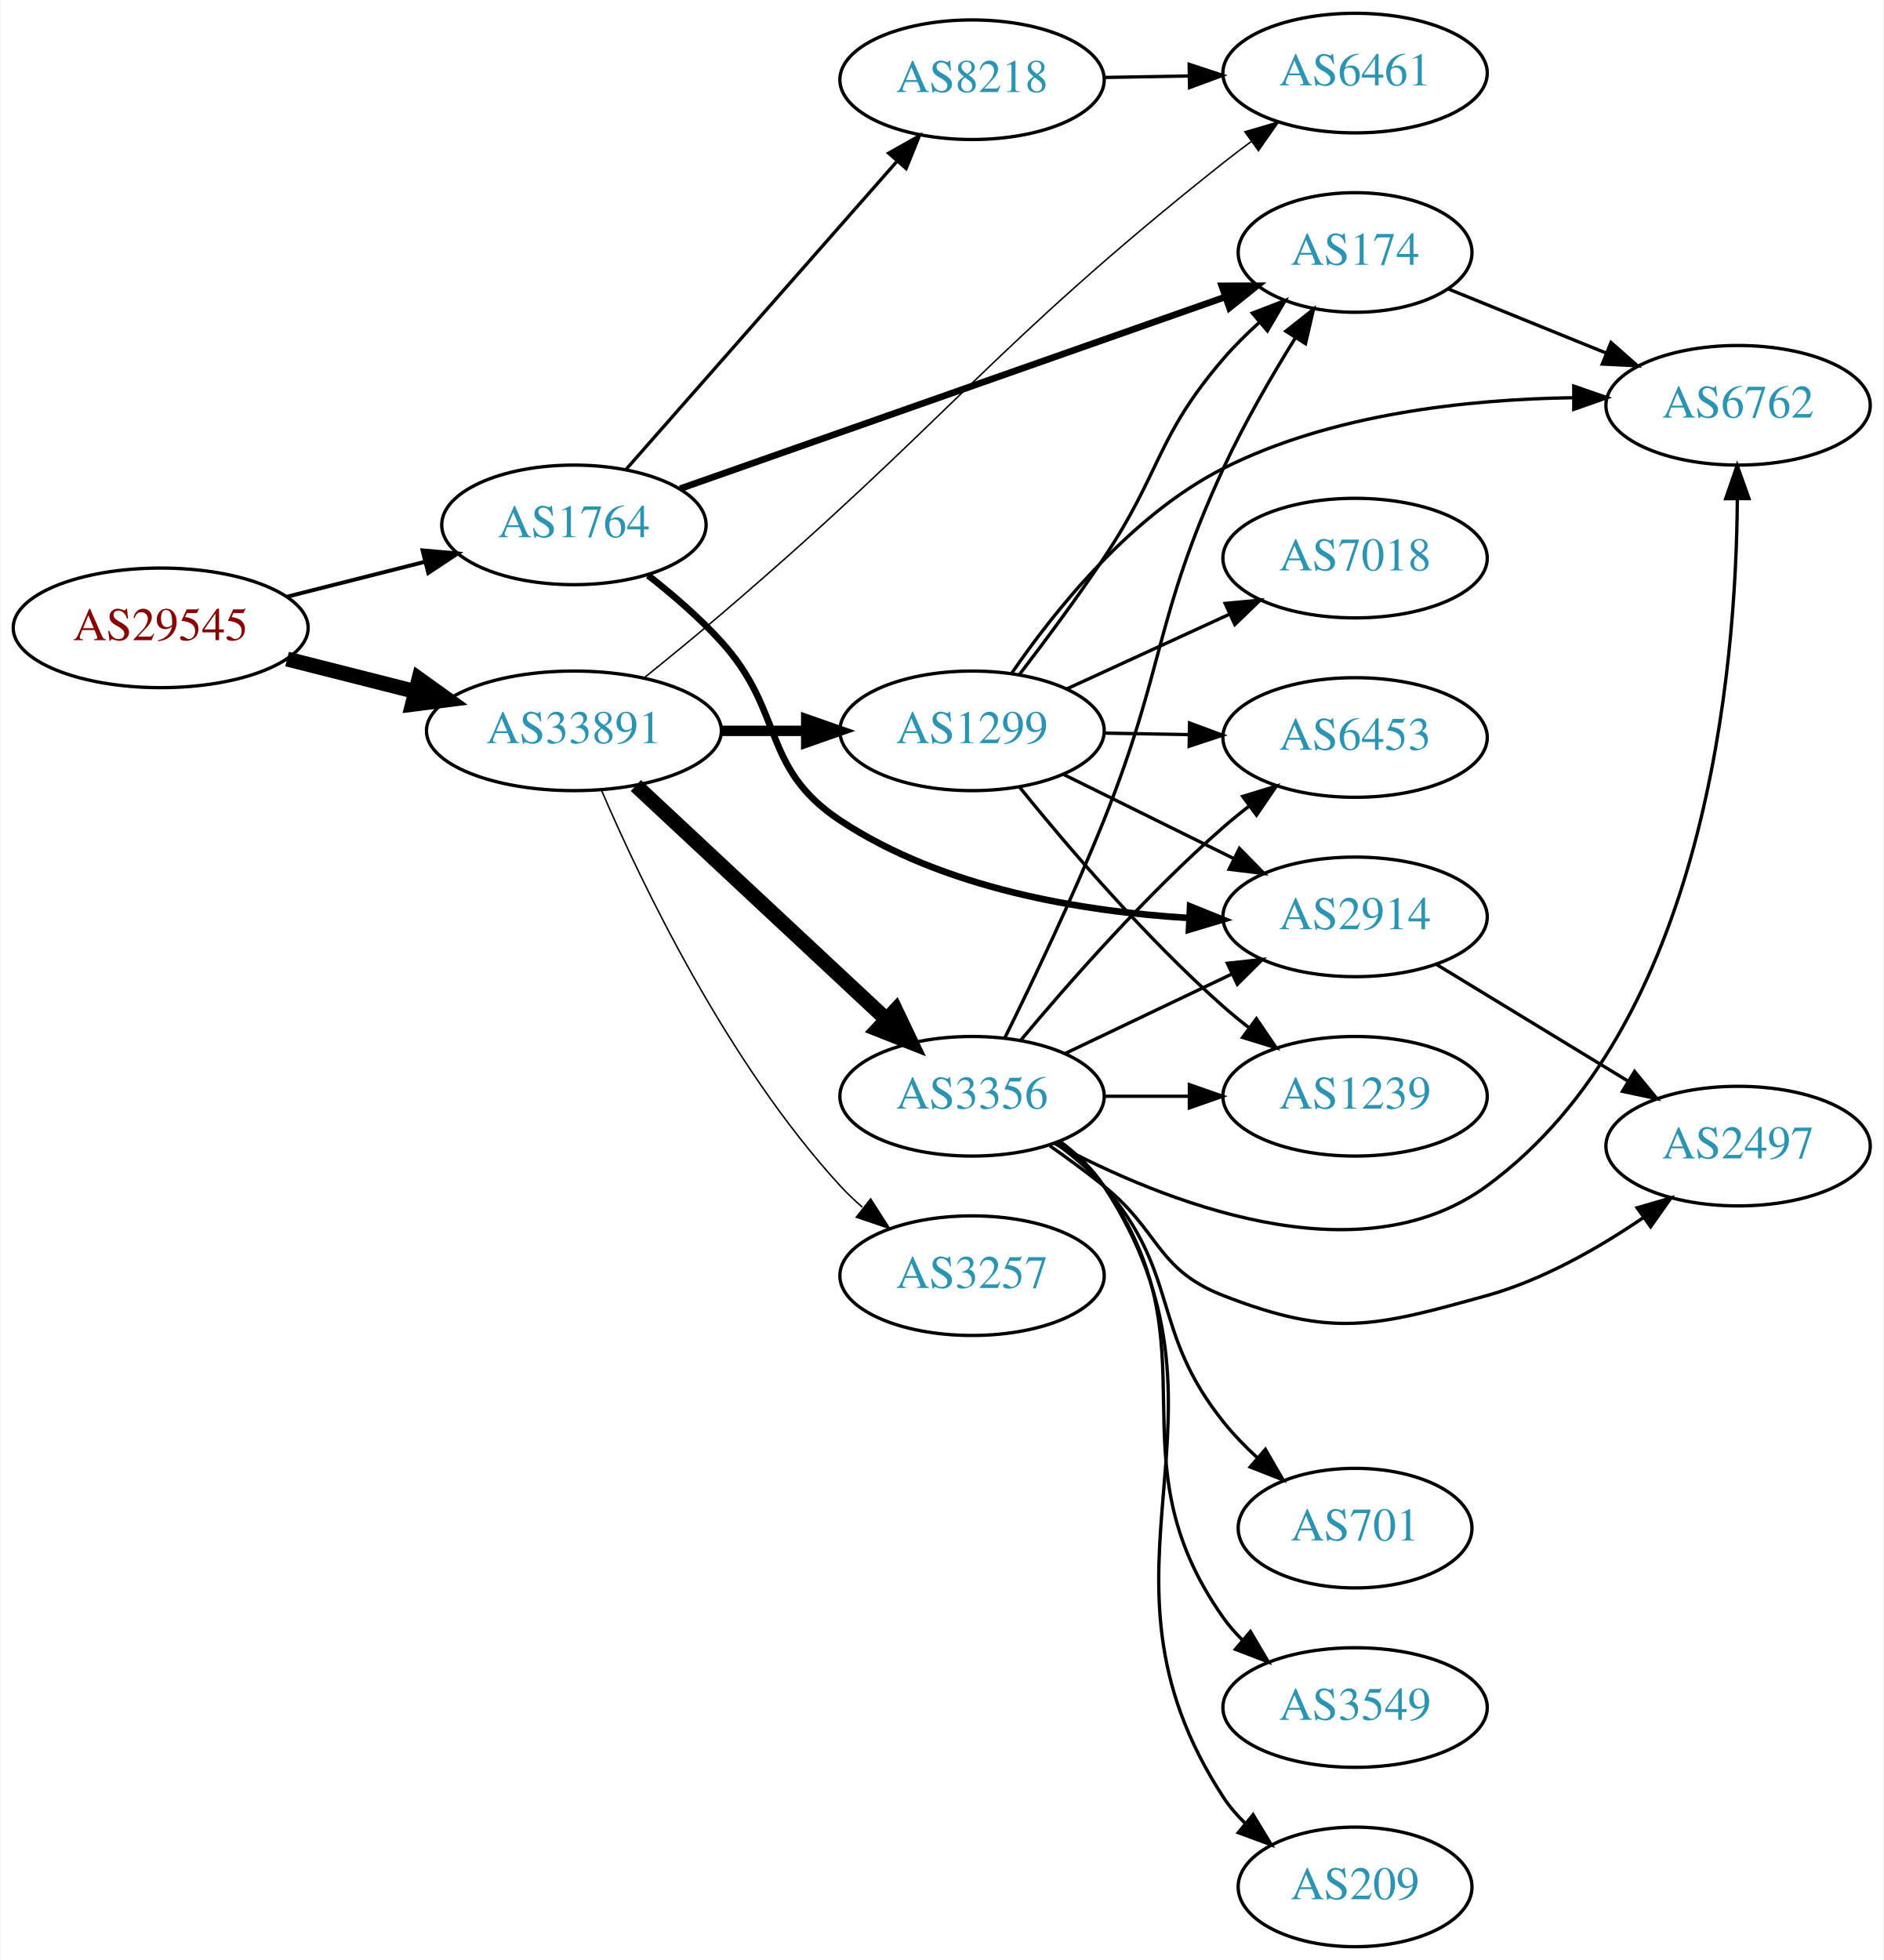
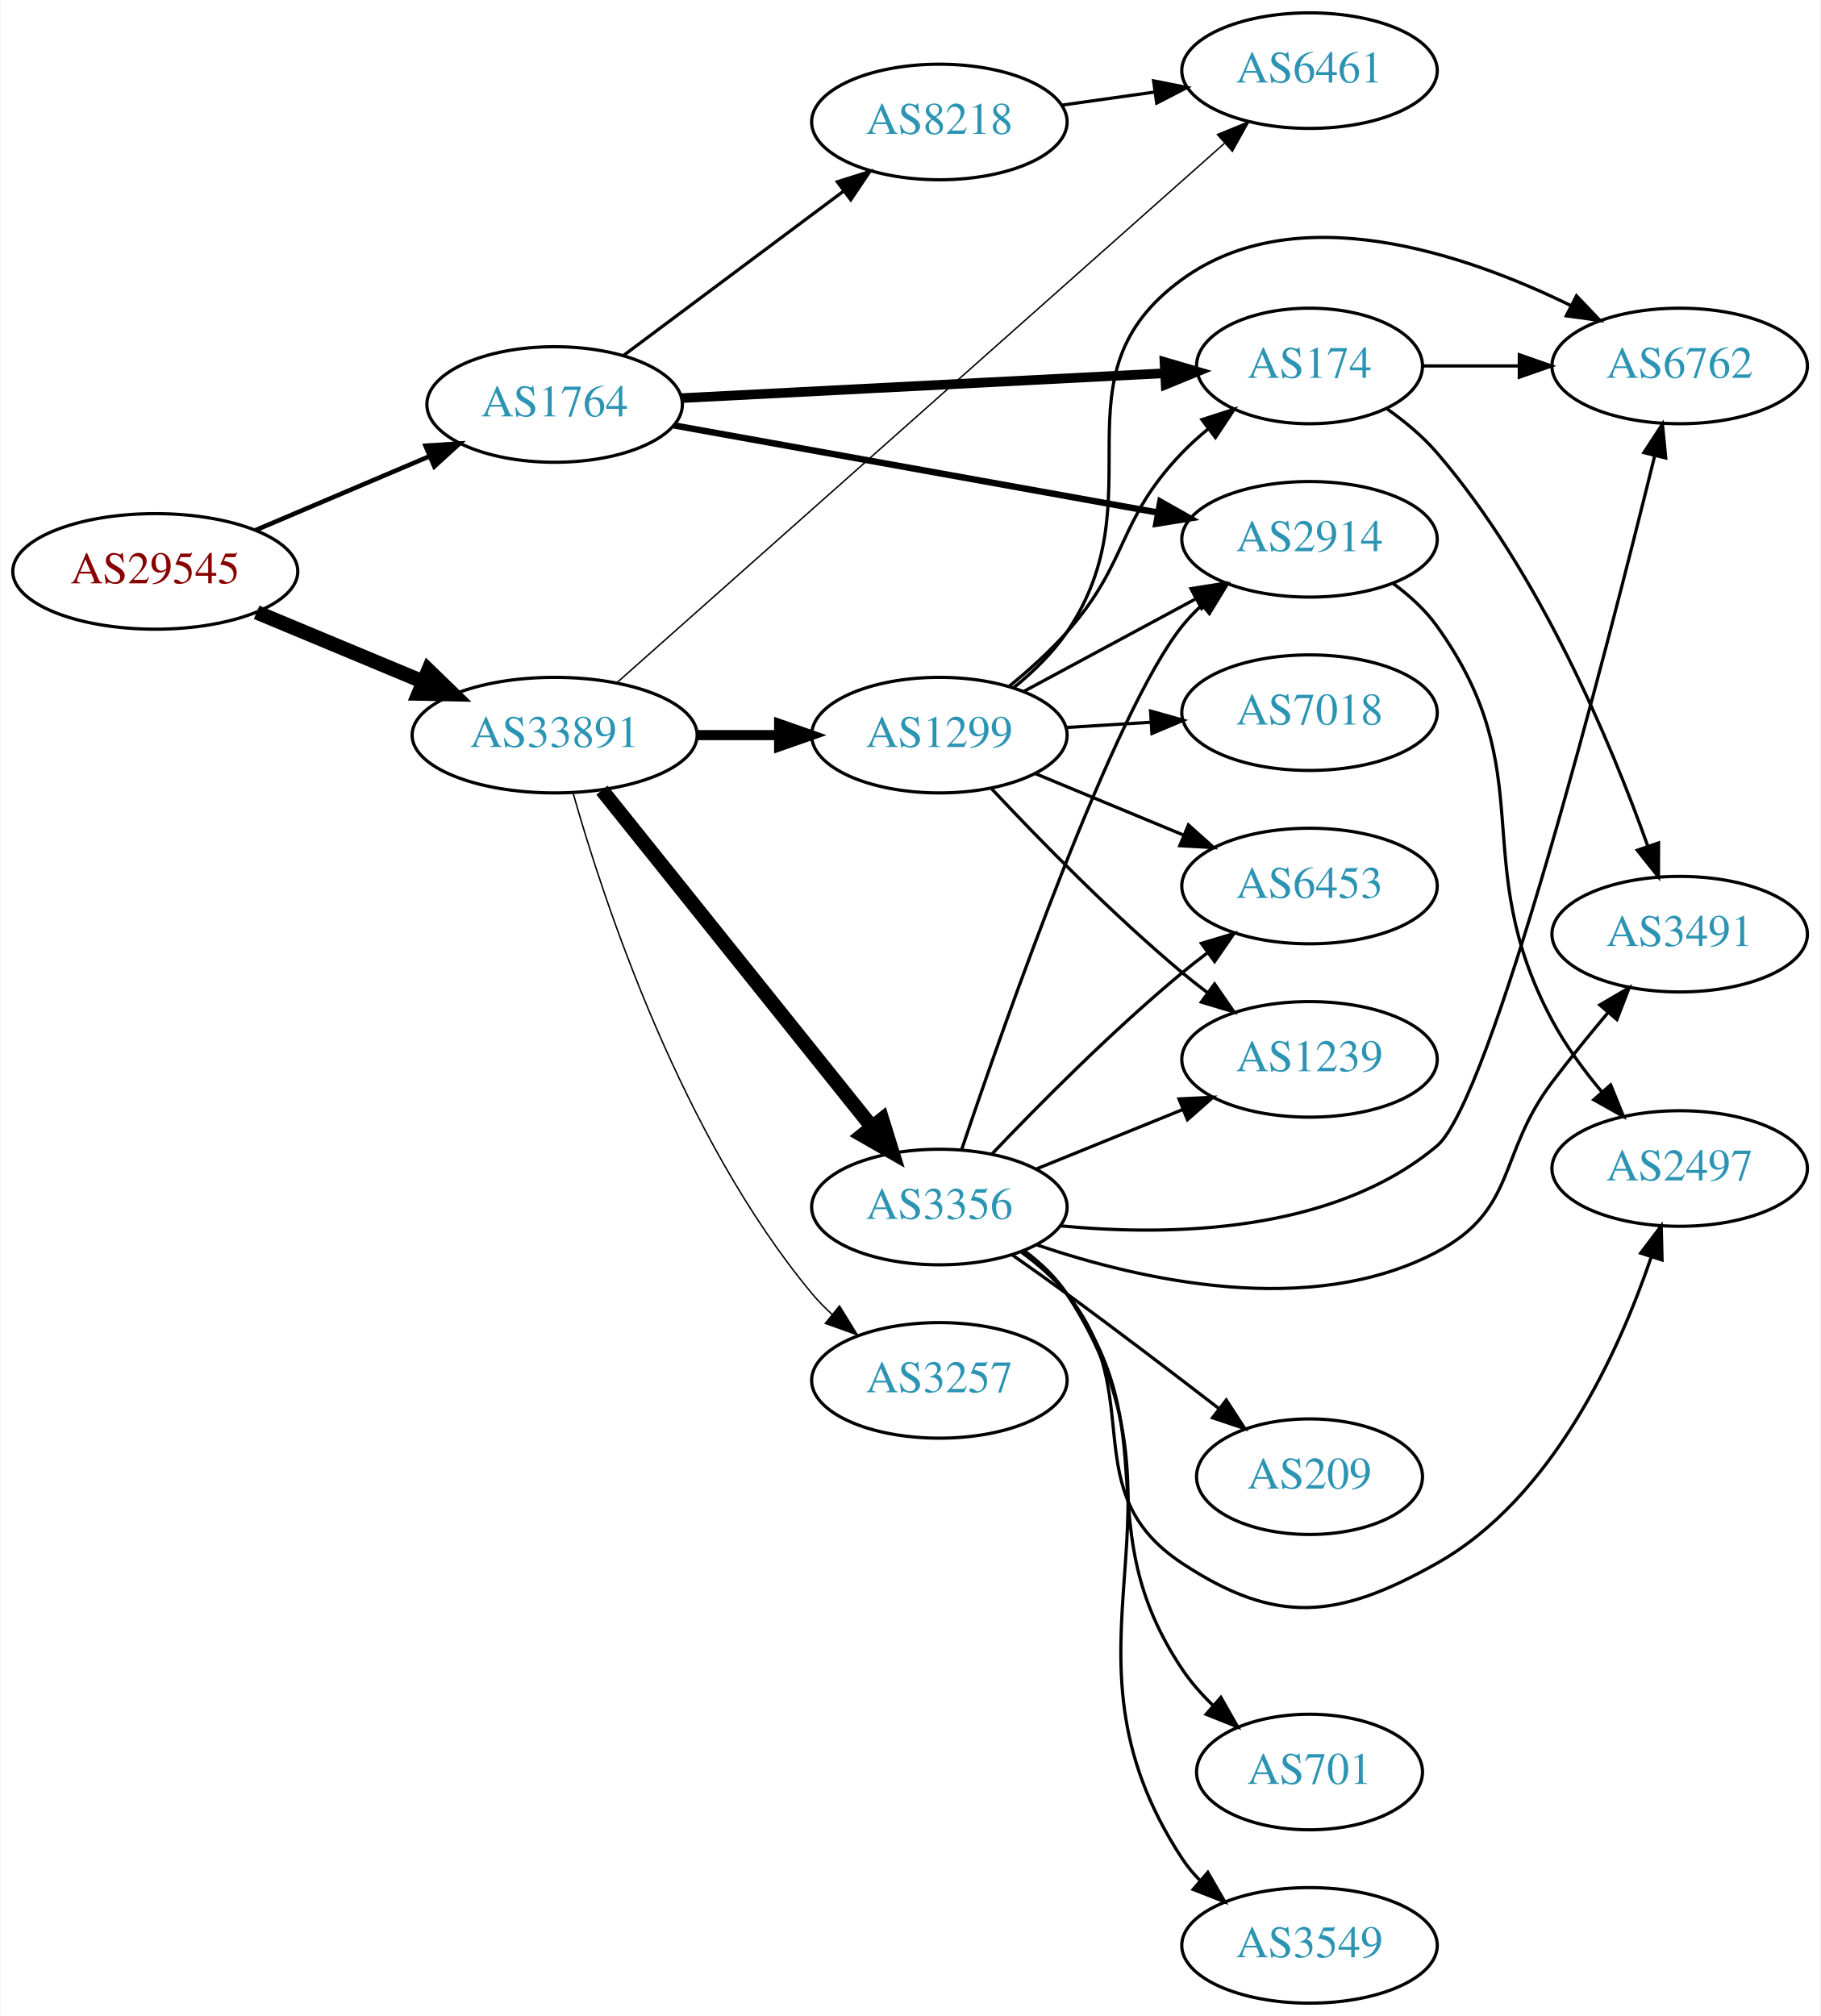
- <svg xmlns="http://www.w3.org/2000/svg" xmlns:xlink="http://www.w3.org/1999/xlink" width="567pt" height="590pt" viewBox="0.00 0.00 566.66 590.00">
-   <g id="graph0" class="graph" transform="scale(1 1) rotate(0) translate(4 586)">
-     <polygon fill="white" stroke="none" points="-4,4 -4,-586 562.663,-586 562.663,4 -4,4" />
+ <svg xmlns="http://www.w3.org/2000/svg" xmlns:xlink="http://www.w3.org/1999/xlink" width="567pt" height="628pt" viewBox="0.00 0.00 566.66 628.00">
+   <g id="graph0" class="graph" transform="scale(1 1) rotate(0) translate(4 624)">
+     <polygon fill="white" stroke="none" points="-4,4 -4,-624 562.663,-624 562.663,4 -4,4" />
    <g id="node1" class="node">
      <g id="a_node1">
        <a xlink:href="/asn/29545" xlink:title="AS29545 ~ Ringstrasse 5 [AT]">
-           <ellipse fill="#ffffff" stroke="black" cx="44.196" cy="-397" rx="44.393" ry="18" />
-           <text text-anchor="middle" x="44.196" y="-393.3" font-family="Times,serif" font-size="14.00" fill="#880000">AS29545</text>
+           <ellipse fill="#ffffff" stroke="black" cx="44.196" cy="-446" rx="44.393" ry="18" />
+           <text text-anchor="middle" x="44.196" y="-442.3" font-family="Times,serif" font-size="14.00" fill="#880000">AS29545</text>
        </a>
      </g>
    </g>
    <g id="node2" class="node">
      <g id="a_node2">
        <a xlink:href="/asn/1764" xlink:title="AS1764 ~ NEXTLAYER-AS [AT]">
-           <ellipse fill="#ffffff" stroke="black" cx="168.588" cy="-428" rx="39.794" ry="18" />
-           <text text-anchor="middle" x="168.588" y="-424.3" font-family="Times,serif" font-size="14.00" fill="#2c94b3">AS1764</text>
+           <ellipse fill="#ffffff" stroke="black" cx="168.588" cy="-498" rx="39.794" ry="18" />
+           <text text-anchor="middle" x="168.588" y="-494.3" font-family="Times,serif" font-size="14.00" fill="#2c94b3">AS1764</text>
        </a>
      </g>
    </g>
    <g id="edge1" class="edge">
-       <path fill="none" stroke="black" stroke-width="1.184" d="M82.25,-406.385C95.257,-409.68 109.998,-413.413 123.524,-416.839" />
-       <polygon fill="black" stroke="black" stroke-width="1.184" points="123.028,-420.324 133.582,-419.387 124.747,-413.538 123.028,-420.324" />
+       <path fill="none" stroke="black" stroke-width="1.421" d="M75.45,-458.854C91.816,-465.807 112.188,-474.462 129.611,-481.865" />
+       <polygon fill="black" stroke="black" stroke-width="1.421" points="128.371,-485.141 138.943,-485.83 131.108,-478.698 128.371,-485.141" />
    </g>
    <g id="node3" class="node">
      <g id="a_node3">
        <a xlink:href="/asn/33891" xlink:title="AS33891 ~ CORE-BACKBONE GMBH GLOBAL NETWORK [DE]">
-           <ellipse fill="#ffffff" stroke="black" cx="168.588" cy="-366" rx="44.393" ry="18" />
-           <text text-anchor="middle" x="168.588" y="-362.3" font-family="Times,serif" font-size="14.00" fill="#2c94b3">AS33891</text>
+           <ellipse fill="#ffffff" stroke="black" cx="168.588" cy="-395" rx="44.393" ry="18" />
+           <text text-anchor="middle" x="168.588" y="-391.3" font-family="Times,serif" font-size="14.00" fill="#2c94b3">AS33891</text>
        </a>
      </g>
    </g>
    <g id="edge2" class="edge">
-       <path fill="none" stroke="black" stroke-width="4.5" d="M82.25,-387.615C94.353,-384.549 107.956,-381.104 120.685,-377.88" />
-       <polygon fill="black" stroke="black" stroke-width="4.5" points="121.933,-381.626 130.66,-375.353 120,-373.992 121.933,-381.626" />
+       <path fill="none" stroke="black" stroke-width="4.5" d="M75.765,-433.262C91.391,-426.751 110.606,-418.744 127.413,-411.741" />
+       <polygon fill="black" stroke="black" stroke-width="4.5" points="129.269,-415.233 136.985,-407.752 126.24,-407.964 129.269,-415.233" />
    </g>
    <g id="node4" class="node">
      <g id="a_node4">
-         <a xlink:href="/asn/2914" xlink:title="AS2914 ~ NTT America, Inc. [US]">
-           <ellipse fill="#ffffff" stroke="black" cx="403.724" cy="-310" rx="39.794" ry="18" />
-           <text text-anchor="middle" x="403.724" y="-306.3" font-family="Times,serif" font-size="14.00" fill="#2c94b3">AS2914</text>
-         </a>
-       </g>
-     </g>
-     <g id="edge3" class="edge">
-       <path fill="none" stroke="black" stroke-width="2" d="M190.918,-412.798C198.271,-407.036 206.284,-400.135 212.784,-393 232.211,-371.678 224.728,-354.916 248.784,-339 279.79,-318.486 321.579,-311.611 353.793,-309.659" />
-       <polygon fill="black" stroke="black" stroke-width="2" points="354.064,-313.15 363.89,-309.187 353.737,-306.158 354.064,-313.15" />
-     </g>
-     <g id="node5" class="node">
-       <g id="a_node5">
-         <a xlink:href="/asn/8218" xlink:title="AS8218 ~ legacy Neotelecoms [FR]">
-           <ellipse fill="#ffffff" stroke="black" cx="288.431" cy="-562" rx="39.794" ry="18" />
-           <text text-anchor="middle" x="288.431" y="-558.3" font-family="Times,serif" font-size="14.00" fill="#2c94b3">AS8218</text>
-         </a>
-       </g>
-     </g>
-     <g id="edge4" class="edge">
-       <path fill="none" stroke="black" d="M184.275,-444.7C204.74,-467.971 241.982,-510.319 265.675,-537.261" />
-       <polygon fill="black" stroke="black" points="263.327,-539.891 272.559,-545.089 268.584,-535.269 263.327,-539.891" />
-     </g>
-     <g id="node6" class="node">
-       <g id="a_node6">
        <a xlink:href="/asn/174" xlink:title="AS174 ~ Cogent Communications [US]">
          <ellipse fill="#ffffff" stroke="black" cx="403.724" cy="-510" rx="35.194" ry="18" />
          <text text-anchor="middle" x="403.724" y="-506.3" font-family="Times,serif" font-size="14.00" fill="#2c94b3">AS174</text>
        </a>
      </g>
    </g>
+     <g id="edge3" class="edge">
+       <path fill="none" stroke="black" stroke-width="3" d="M208.086,-499.982C249.513,-502.114 315.287,-505.499 358.729,-507.735" />
+       <polygon fill="black" stroke="black" stroke-width="3" points="358.556,-511.231 368.723,-508.25 358.916,-504.24 358.556,-511.231" />
+     </g>
+     <g id="node5" class="node">
+       <g id="a_node5">
+         <a xlink:href="/asn/2914" xlink:title="AS2914 ~ NTT America, Inc. [US]">
+           <ellipse fill="#ffffff" stroke="black" cx="403.724" cy="-456" rx="39.794" ry="18" />
+           <text text-anchor="middle" x="403.724" y="-452.3" font-family="Times,serif" font-size="14.00" fill="#2c94b3">AS2914</text>
+         </a>
+       </g>
+     </g>
+     <g id="edge4" class="edge">
+       <path fill="none" stroke="black" stroke-width="2" d="M205.76,-491.484C246.34,-484.173 312.264,-472.297 356.538,-464.321" />
+       <polygon fill="black" stroke="black" stroke-width="2" points="357.246,-467.749 366.467,-462.532 356.005,-460.86 357.246,-467.749" />
+     </g>
+     <g id="node6" class="node">
+       <g id="a_node6">
+         <a xlink:href="/asn/8218" xlink:title="AS8218 ~ legacy Neotelecoms [FR]">
+           <ellipse fill="#ffffff" stroke="black" cx="288.431" cy="-586" rx="39.794" ry="18" />
+           <text text-anchor="middle" x="288.431" y="-582.3" font-family="Times,serif" font-size="14.00" fill="#2c94b3">AS8218</text>
+         </a>
+       </g>
+     </g>
    <g id="edge5" class="edge">
-       <path fill="none" stroke="black" stroke-width="2" d="M200.547,-438.889C242.897,-453.785 318.846,-480.498 364.633,-496.602" />
-       <polygon fill="black" stroke="black" stroke-width="2" points="363.605,-499.951 374.2,-499.967 365.927,-493.348 363.605,-499.951" />
+       <path fill="none" stroke="black" d="M190.115,-513.328C209.093,-527.501 237.484,-548.702 258.709,-564.552" />
+       <polygon fill="black" stroke="black" points="256.637,-567.373 266.744,-570.552 260.826,-561.764 256.637,-567.373" />
+     </g>
+     <g id="node9" class="node">
+       <g id="a_node9">
+         <a xlink:href="/asn/6461" xlink:title="AS6461 ~ Zayo Bandwidth [US]">
+           <ellipse fill="#ffffff" stroke="black" cx="403.724" cy="-602" rx="39.794" ry="18" />
+           <text text-anchor="middle" x="403.724" y="-598.3" font-family="Times,serif" font-size="14.00" fill="#2c94b3">AS6461</text>
+         </a>
+       </g>
+     </g>
+     <g id="edge13" class="edge">
+       <path fill="none" stroke="black" stroke-width="0.45" d="M187.882,-411.243C229.181,-447.912 329.728,-537.187 377.158,-579.301" />
+       <polygon fill="black" stroke="black" stroke-width="0.45" points="375.034,-582.095 384.835,-586.117 379.681,-576.86 375.034,-582.095" />
+     </g>
+     <g id="node11" class="node">
+       <g id="a_node11">
+         <a xlink:href="/asn/3356" xlink:title="AS3356 ~ Level 3 Parent, LLC [US]">
+           <ellipse fill="#ffffff" stroke="black" cx="288.431" cy="-248" rx="39.794" ry="18" />
+           <text text-anchor="middle" x="288.431" y="-244.3" font-family="Times,serif" font-size="14.00" fill="#2c94b3">AS3356</text>
+         </a>
+       </g>
+     </g>
+     <g id="edge10" class="edge">
+       <path fill="none" stroke="black" stroke-width="4.5" d="M183.337,-377.85C204.093,-351.958 243.538,-302.753 267.462,-272.91" />
+       <polygon fill="black" stroke="black" stroke-width="4.5" points="270.587,-275.306 273.77,-265.041 264.443,-270.381 270.587,-275.306" />
+     </g>
+     <g id="node12" class="node">
+       <g id="a_node12">
+         <a xlink:href="/asn/1299" xlink:title="AS1299 ~ Telia Carrier [EU]">
+           <ellipse fill="#ffffff" stroke="black" cx="288.431" cy="-395" rx="39.794" ry="18" />
+           <text text-anchor="middle" x="288.431" y="-391.3" font-family="Times,serif" font-size="14.00" fill="#2c94b3">AS1299</text>
+         </a>
+       </g>
+     </g>
+     <g id="edge11" class="edge">
+       <path fill="none" stroke="black" stroke-width="3.15" d="M212.799,-395C221.112,-395 229.875,-395 238.357,-395" />
+       <polygon fill="black" stroke="black" stroke-width="3.15" points="238.516,-398.5 248.516,-395 238.516,-391.5 238.516,-398.5" />
+     </g>
+     <g id="node13" class="node">
+       <g id="a_node13">
+         <a xlink:href="/asn/3257" xlink:title="AS3257 ~ GTT [DE]">
+           <ellipse fill="#ffffff" stroke="black" cx="288.431" cy="-194" rx="39.794" ry="18" />
+           <text text-anchor="middle" x="288.431" y="-190.3" font-family="Times,serif" font-size="14.00" fill="#2c94b3">AS3257</text>
+         </a>
+       </g>
+     </g>
+     <g id="edge12" class="edge">
+       <path fill="none" stroke="black" stroke-width="0.45" d="M174.32,-376.997C183.855,-343.366 208.022,-269.983 248.784,-221 250.649,-218.759 252.744,-216.618 254.968,-214.594" />
+       <polygon fill="black" stroke="black" stroke-width="0.45" points="257.315,-217.197 262.882,-208.183 252.908,-211.758 257.315,-217.197" />
+     </g>
+     <g id="node7" class="node">
+       <g id="a_node7">
+         <a xlink:href="/asn/3491" xlink:title="AS3491 ~ PCCW Global, Inc. [US]">
+           <ellipse fill="#ffffff" stroke="black" cx="519.017" cy="-333" rx="39.794" ry="18" />
+           <text text-anchor="middle" x="519.017" y="-329.3" font-family="Times,serif" font-size="14.00" fill="#2c94b3">AS3491</text>
+         </a>
+       </g>
+     </g>
+     <g id="edge6" class="edge">
+       <path fill="none" stroke="black" d="M427.942,-496.582C433.449,-492.681 438.989,-488.084 443.37,-483 475.415,-445.821 497.647,-392.486 509.08,-360.445" />
+       <polygon fill="black" stroke="black" points="512.442,-361.432 512.411,-350.837 505.828,-359.139 512.442,-361.432" />
    </g>
    <g id="node8" class="node">
      <g id="a_node8">
-         <a xlink:href="/asn/6461" xlink:title="AS6461 ~ Zayo Bandwidth [US]">
-           <ellipse fill="#ffffff" stroke="black" cx="403.724" cy="-564" rx="39.794" ry="18" />
-           <text text-anchor="middle" x="403.724" y="-560.3" font-family="Times,serif" font-size="14.00" fill="#2c94b3">AS6461</text>
-         </a>
-       </g>
-     </g>
-     <g id="edge11" class="edge">
-       <path fill="none" stroke="black" stroke-width="0.45" d="M189.982,-382.17C197.246,-388.022 205.443,-394.733 212.784,-401 281.552,-459.702 293.265,-480.781 364.077,-537 366.788,-539.152 369.657,-541.329 372.559,-543.465" />
-       <polygon fill="black" stroke="black" stroke-width="0.45" points="370.552,-546.333 380.717,-549.319 374.633,-540.646 370.552,-546.333" />
+         <a xlink:href="/asn/6762" xlink:title="AS6762 ~ TELECOM ITALIA SPARKLE S.p.A. [IT]">
+           <ellipse fill="#ffffff" stroke="black" cx="519.017" cy="-510" rx="39.794" ry="18" />
+           <text text-anchor="middle" x="519.017" y="-506.3" font-family="Times,serif" font-size="14.00" fill="#2c94b3">AS6762</text>
+         </a>
+       </g>
+     </g>
+     <g id="edge7" class="edge">
+       <path fill="none" stroke="black" d="M439.023,-510C448.4,-510 458.75,-510 468.785,-510" />
+       <polygon fill="black" stroke="black" points="469.074,-513.5 479.074,-510 469.074,-506.5 469.074,-513.5" />
    </g>
    <g id="node10" class="node">
      <g id="a_node10">
-         <a xlink:href="/asn/3356" xlink:title="AS3356 ~ Level 3 Parent, LLC [US]">
-           <ellipse fill="#ffffff" stroke="black" cx="288.431" cy="-256" rx="39.794" ry="18" />
-           <text text-anchor="middle" x="288.431" y="-252.3" font-family="Times,serif" font-size="14.00" fill="#2c94b3">AS3356</text>
+         <a xlink:href="/asn/2497" xlink:title="AS2497 ~ Internet Initiative Japan Inc. [JP]">
+           <ellipse fill="#ffffff" stroke="black" cx="519.017" cy="-260" rx="39.794" ry="18" />
+           <text text-anchor="middle" x="519.017" y="-256.3" font-family="Times,serif" font-size="14.00" fill="#2c94b3">AS2497</text>
        </a>
      </g>
    </g>
    <g id="edge9" class="edge">
-       <path fill="none" stroke="black" stroke-width="4.5" d="M187.23,-349.532C207.218,-330.875 239.941,-300.329 262.525,-279.248" />
-       <polygon fill="black" stroke="black" stroke-width="4.5" points="265.429,-281.924 270.053,-272.222 260.056,-276.167 265.429,-281.924" />
-     </g>
-     <g id="node11" class="node">
-       <g id="a_node11">
-         <a xlink:href="/asn/1299" xlink:title="AS1299 ~ Telia Carrier [EU]">
-           <ellipse fill="#ffffff" stroke="black" cx="288.431" cy="-366" rx="39.794" ry="18" />
-           <text text-anchor="middle" x="288.431" y="-362.3" font-family="Times,serif" font-size="14.00" fill="#2c94b3">AS1299</text>
-         </a>
-       </g>
-     </g>
-     <g id="edge10" class="edge">
-       <path fill="none" stroke="black" stroke-width="3.15" d="M212.799,-366C221.112,-366 229.875,-366 238.357,-366" />
-       <polygon fill="black" stroke="black" stroke-width="3.15" points="238.516,-369.5 248.516,-366 238.516,-362.5 238.516,-369.5" />
-     </g>
-     <g id="node12" class="node">
-       <g id="a_node12">
-         <a xlink:href="/asn/3257" xlink:title="AS3257 ~ GTT [DE]">
-           <ellipse fill="#ffffff" stroke="black" cx="288.431" cy="-202" rx="39.794" ry="18" />
-           <text text-anchor="middle" x="288.431" y="-198.3" font-family="Times,serif" font-size="14.00" fill="#2c94b3">AS3257</text>
-         </a>
-       </g>
-     </g>
-     <g id="edge12" class="edge">
-       <path fill="none" stroke="black" stroke-width="0.45" d="M176.942,-347.969C188.927,-320.131 214.789,-266.04 248.784,-229 250.808,-226.795 253.042,-224.67 255.384,-222.645" />
-       <polygon fill="black" stroke="black" stroke-width="0.45" points="257.912,-225.111 263.622,-216.186 253.593,-219.602 257.912,-225.111" />
-     </g>
-     <g id="node7" class="node">
-       <g id="a_node7">
-         <a xlink:href="/asn/2497" xlink:title="AS2497 ~ Internet Initiative Japan Inc. [JP]">
-           <ellipse fill="#ffffff" stroke="black" cx="519.017" cy="-241" rx="39.794" ry="18" />
-           <text text-anchor="middle" x="519.017" y="-237.3" font-family="Times,serif" font-size="14.00" fill="#2c94b3">AS2497</text>
-         </a>
-       </g>
-     </g>
-     <g id="edge6" class="edge">
-       <path fill="none" stroke="black" d="M428.198,-295.703C444.908,-285.526 467.563,-271.728 485.94,-260.536" />
-       <polygon fill="black" stroke="black" points="487.852,-263.469 494.572,-255.279 484.211,-257.491 487.852,-263.469" />
-     </g>
-     <g id="edge7" class="edge">
-       <path fill="none" stroke="black" d="M328.103,-562.683C336.306,-562.828 345.07,-562.982 353.602,-563.133" />
-       <polygon fill="black" stroke="black" points="353.781,-566.636 363.841,-563.314 353.905,-559.638 353.781,-566.636" />
-     </g>
-     <g id="node9" class="node">
-       <g id="a_node9">
-         <a xlink:href="/asn/6762" xlink:title="AS6762 ~ TELECOM ITALIA SPARKLE S.p.A. [IT]">
-           <ellipse fill="#ffffff" stroke="black" cx="519.017" cy="-464" rx="39.794" ry="18" />
-           <text text-anchor="middle" x="519.017" y="-460.3" font-family="Times,serif" font-size="14.00" fill="#2c94b3">AS6762</text>
-         </a>
-       </g>
+       <path fill="none" stroke="black" d="M429.792,-442.219C434.861,-438.484 439.742,-434.052 443.37,-429 476.598,-382.736 452.476,-356.211 479.37,-306 483.547,-298.202 489.198,-290.522 494.888,-283.738" />
+       <polygon fill="black" stroke="black" points="497.516,-286.049 501.5,-276.231 492.264,-281.422 497.516,-286.049" />
    </g>
    <g id="edge8" class="edge">
-       <path fill="none" stroke="black" d="M431.86,-498.982C446.064,-493.215 463.701,-486.054 479.311,-479.715" />
-       <polygon fill="black" stroke="black" points="480.771,-482.9 488.72,-475.895 478.138,-476.414 480.771,-482.9" />
-     </g>
-     <g id="edge17" class="edge">
-       <path fill="none" stroke="black" d="M316.567,-268.934C331.561,-276.081 350.382,-285.052 366.605,-292.785" />
-       <polygon fill="black" stroke="black" points="365.276,-296.028 375.809,-297.171 368.288,-289.709 365.276,-296.028" />
+       <path fill="none" stroke="black" d="M326.527,-591.239C335.819,-592.551 345.911,-593.976 355.617,-595.347" />
+       <polygon fill="black" stroke="black" points="355.153,-598.816 365.544,-596.749 356.132,-591.885 355.153,-598.816" />
+     </g>
+     <g id="edge16" class="edge">
+       <path fill="none" stroke="black" d="M295.327,-265.784C308.875,-305.969 342.702,-402.353 364.077,-429 365.902,-431.274 367.967,-433.439 370.17,-435.479" />
+       <polygon fill="black" stroke="black" points="368.09,-438.299 378.046,-441.922 372.522,-432.882 368.09,-438.299" />
+     </g>
+     <g id="edge14" class="edge">
+       <path fill="none" stroke="black" d="M318.829,-236.195C351.283,-225.154 404.122,-213.213 443.37,-234 468.534,-247.328 462.189,-264.291 479.37,-287 484.798,-294.174 490.955,-301.736 496.734,-308.609" />
+       <polygon fill="black" stroke="black" points="494.132,-310.951 503.278,-316.298 499.462,-306.414 494.132,-310.951" />
    </g>
    <g id="edge15" class="edge">
-       <path fill="none" stroke="black" d="M298.288,-273.565C306.512,-290.2 318.843,-315.987 328.077,-339 346.605,-385.175 343.25,-399.815 364.077,-445 370.235,-458.359 378.406,-472.476 385.648,-484.128" />
-       <polygon fill="black" stroke="black" points="382.889,-486.313 391.201,-492.883 388.8,-482.564 382.889,-486.313" />
+       <path fill="none" stroke="black" d="M326.156,-242.139C360.415,-238.844 410.974,-239.836 443.37,-267 460.239,-281.144 496.156,-420.846 511.183,-481.801" />
+       <polygon fill="black" stroke="black" points="507.875,-483.005 513.655,-491.884 514.673,-481.338 507.875,-483.005" />
    </g>
    <g id="edge21" class="edge">
-       <path fill="none" stroke="black" d="M311.87,-241.07C317.279,-237.269 322.969,-233.096 328.077,-229 345.011,-215.422 343.849,-203.869 364.077,-196 396.921,-183.224 409.417,-186.557 443.37,-196 460.233,-200.69 477.096,-210.328 490.517,-219.485" />
-       <polygon fill="black" stroke="black" points="488.626,-222.435 498.804,-225.377 492.682,-216.73 488.626,-222.435" />
-     </g>
-     <g id="edge13" class="edge">
-       <path fill="none" stroke="black" d="M313.288,-241.772C345.858,-224.405 404.609,-200.643 443.37,-229 509.492,-277.374 518.469,-384.763 518.788,-435.891" />
-       <polygon fill="black" stroke="black" points="515.288,-435.889 518.742,-445.905 522.288,-435.921 515.288,-435.889" />
-     </g>
-     <g id="node13" class="node">
-       <g id="a_node13">
-         <a xlink:href="/asn/701" xlink:title="AS701 ~ UUNET [US]">
-           <ellipse fill="#ffffff" stroke="black" cx="403.724" cy="-126" rx="35.194" ry="18" />
-           <text text-anchor="middle" x="403.724" y="-122.3" font-family="Times,serif" font-size="14.00" fill="#2c94b3">AS701</text>
-         </a>
-       </g>
-     </g>
-     <g id="edge14" class="edge">
-       <path fill="none" stroke="black" d="M313.429,-241.983C318.668,-238.209 323.891,-233.82 328.077,-229 351.276,-202.288 341.989,-185.638 364.077,-158 367.113,-154.202 370.661,-150.539 374.355,-147.133" />
-       <polygon fill="black" stroke="black" points="376.722,-149.714 382.024,-140.54 372.159,-144.405 376.722,-149.714" />
+       <path fill="none" stroke="black" d="M314.059,-233.883C319.151,-230.165 324.152,-225.825 328.077,-221 353.71,-189.492 330.168,-159.36 364.077,-137 393.498,-117.6 412.66,-119.714 443.37,-137 479.393,-157.276 500.036,-202.737 510.131,-232.349" />
+       <polygon fill="black" stroke="black" points="506.872,-233.649 513.269,-242.095 513.535,-231.504 506.872,-233.649" />
    </g>
    <g id="node14" class="node">
      <g id="a_node14">
-         <a xlink:href="/asn/6453" xlink:title="AS6453 ~ TATA COMMUNICATIONS (AMERICA) INC [US]">
-           <ellipse fill="#ffffff" stroke="black" cx="403.724" cy="-364" rx="39.794" ry="18" />
-           <text text-anchor="middle" x="403.724" y="-360.3" font-family="Times,serif" font-size="14.00" fill="#2c94b3">AS6453</text>
-         </a>
-       </g>
-     </g>
-     <g id="edge16" class="edge">
-       <path fill="none" stroke="black" d="M303.061,-272.817C317.343,-289.929 340.89,-316.745 364.077,-337 366.543,-339.154 369.182,-341.294 371.879,-343.372" />
-       <polygon fill="black" stroke="black" points="369.904,-346.264 380.033,-349.37 374.052,-340.625 369.904,-346.264" />
+         <a xlink:href="/asn/701" xlink:title="AS701 ~ UUNET [US]">
+           <ellipse fill="#ffffff" stroke="black" cx="403.724" cy="-72" rx="35.194" ry="18" />
+           <text text-anchor="middle" x="403.724" y="-68.3" font-family="Times,serif" font-size="14.00" fill="#2c94b3">AS701</text>
+         </a>
+       </g>
+     </g>
+     <g id="edge17" class="edge">
+       <path fill="none" stroke="black" d="M314.448,-234.182C319.52,-230.449 324.414,-226.027 328.077,-221 360.119,-177.03 333.86,-149.243 364.077,-104 366.778,-99.957 370.137,-96.156 373.741,-92.683" />
+       <polygon fill="black" stroke="black" points="376.114,-95.258 381.346,-86.045 371.511,-89.984 376.114,-95.258" />
    </g>
    <g id="node15" class="node">
      <g id="a_node15">
        <a xlink:href="/asn/3549" xlink:title="AS3549 ~ Level 3 Parent, LLC [US]">
-           <ellipse fill="#ffffff" stroke="black" cx="403.724" cy="-72" rx="39.794" ry="18" />
-           <text text-anchor="middle" x="403.724" y="-68.3" font-family="Times,serif" font-size="14.00" fill="#2c94b3">AS3549</text>
+           <ellipse fill="#ffffff" stroke="black" cx="403.724" cy="-18" rx="39.794" ry="18" />
+           <text text-anchor="middle" x="403.724" y="-14.3" font-family="Times,serif" font-size="14.00" fill="#2c94b3">AS3549</text>
        </a>
      </g>
    </g>
    <g id="edge18" class="edge">
-       <path fill="none" stroke="black" d="M314.554,-242.258C319.62,-238.521 324.485,-234.079 328.077,-229 362.695,-180.052 329.459,-147.948 364.077,-99 365.761,-96.619 367.724,-94.379 369.857,-92.284" />
-       <polygon fill="black" stroke="black" points="372.221,-94.869 377.6,-85.742 367.703,-89.522 372.221,-94.869" />
+       <path fill="none" stroke="black" d="M314.815,-234.436C319.867,-230.69 324.661,-226.198 328.077,-221 371.924,-154.275 320.23,-111.725 364.077,-45 365.679,-42.563 367.583,-40.282 369.674,-38.16" />
+       <polygon fill="black" stroke="black" points="372.042,-40.739 377.34,-31.564 367.477,-35.433 372.042,-40.739" />
    </g>
    <g id="node16" class="node">
      <g id="a_node16">
-         <a xlink:href="/asn/1239" xlink:title="AS1239 ~ Sprint [US]">
-           <ellipse fill="#ffffff" stroke="black" cx="403.724" cy="-256" rx="39.794" ry="18" />
-           <text text-anchor="middle" x="403.724" y="-252.3" font-family="Times,serif" font-size="14.00" fill="#2c94b3">AS1239</text>
+         <a xlink:href="/asn/209" xlink:title="AS209 ~ CenturyLink Communications, LLC [US]">
+           <ellipse fill="#ffffff" stroke="black" cx="403.724" cy="-164" rx="35.194" ry="18" />
+           <text text-anchor="middle" x="403.724" y="-160.3" font-family="Times,serif" font-size="14.00" fill="#2c94b3">AS209</text>
        </a>
      </g>
    </g>
    <g id="edge19" class="edge">
-       <path fill="none" stroke="black" d="M328.103,-256C336.306,-256 345.07,-256 353.602,-256" />
-       <polygon fill="black" stroke="black" points="353.841,-259.5 363.841,-256 353.841,-252.5 353.841,-259.5" />
+       <path fill="none" stroke="black" d="M311.211,-233.023C316.745,-229.152 322.658,-224.959 328.077,-221 343.887,-209.449 361.288,-196.194 375.31,-185.374" />
+       <polygon fill="black" stroke="black" points="377.794,-187.877 383.56,-178.989 373.509,-182.342 377.794,-187.877" />
    </g>
    <g id="node17" class="node">
      <g id="a_node17">
-         <a xlink:href="/asn/209" xlink:title="AS209 ~ CenturyLink Communications, LLC [US]">
-           <ellipse fill="#ffffff" stroke="black" cx="403.724" cy="-18" rx="35.194" ry="18" />
-           <text text-anchor="middle" x="403.724" y="-14.3" font-family="Times,serif" font-size="14.00" fill="#2c94b3">AS209</text>
+         <a xlink:href="/asn/1239" xlink:title="AS1239 ~ Sprint [US]">
+           <ellipse fill="#ffffff" stroke="black" cx="403.724" cy="-294" rx="39.794" ry="18" />
+           <text text-anchor="middle" x="403.724" y="-290.3" font-family="Times,serif" font-size="14.00" fill="#2c94b3">AS1239</text>
        </a>
      </g>
    </g>
    <g id="edge20" class="edge">
-       <path fill="none" stroke="black" d="M314.848,-242.458C319.899,-238.71 324.683,-234.213 328.077,-229 373.541,-159.167 318.614,-114.833 364.077,-45 365.908,-42.188 368.144,-39.584 370.608,-37.193" />
-       <polygon fill="black" stroke="black" points="373.026,-39.736 378.507,-30.669 368.568,-34.338 373.026,-39.736" />
-     </g>
-     <g id="edge22" class="edge">
-       <path fill="none" stroke="black" d="M315.993,-352.87C331.192,-345.358 350.461,-335.833 366.975,-327.67" />
-       <polygon fill="black" stroke="black" points="368.914,-330.616 376.328,-323.047 365.812,-324.341 368.914,-330.616" />
-     </g>
-     <g id="edge23" class="edge">
-       <path fill="none" stroke="black" d="M302.748,-383.026C310.408,-393.035 320.07,-406.035 328.077,-418 345.373,-443.845 343.811,-454.412 364.077,-478 367.313,-481.766 371.024,-485.441 374.838,-488.88" />
-       <polygon fill="black" stroke="black" points="372.806,-491.747 382.692,-495.558 377.341,-486.414 372.806,-491.747" />
-     </g>
-     <g id="edge25" class="edge">
-       <path fill="none" stroke="black" d="M300.258,-383.185C313.037,-401.842 336.126,-430.863 364.077,-445 396.569,-461.434 437.683,-465.808 469.247,-466.277" />
-       <polygon fill="black" stroke="black" points="469.551,-469.778 479.559,-466.299 469.566,-462.778 469.551,-469.778" />
-     </g>
-     <g id="edge24" class="edge">
-       <path fill="none" stroke="black" d="M328.103,-365.317C336.306,-365.172 345.07,-365.018 353.602,-364.867" />
-       <polygon fill="black" stroke="black" points="353.905,-368.362 363.841,-364.686 353.781,-361.364 353.905,-368.362" />
-     </g>
-     <g id="edge27" class="edge">
-       <path fill="none" stroke="black" d="M302.72,-349.059C316.913,-331.511 340.558,-303.798 364.077,-283 366.53,-280.831 369.159,-278.681 371.851,-276.597" />
-       <polygon fill="black" stroke="black" points="374.027,-279.341 379.996,-270.587 369.871,-273.708 374.027,-279.341" />
+       <path fill="none" stroke="black" d="M318.607,-259.846C332.482,-265.48 349.259,-272.292 364.169,-278.346" />
+       <polygon fill="black" stroke="black" points="363.065,-281.675 373.647,-282.194 365.698,-275.189 363.065,-281.675" />
    </g>
    <g id="node18" class="node">
      <g id="a_node18">
+         <a xlink:href="/asn/6453" xlink:title="AS6453 ~ TATA COMMUNICATIONS (AMERICA) INC [US]">
+           <ellipse fill="#ffffff" stroke="black" cx="403.724" cy="-348" rx="39.794" ry="18" />
+           <text text-anchor="middle" x="403.724" y="-344.3" font-family="Times,serif" font-size="14.00" fill="#2c94b3">AS6453</text>
+         </a>
+       </g>
+     </g>
+     <g id="edge22" class="edge">
+       <path fill="none" stroke="black" d="M304.736,-264.455C319.349,-279.796 342.305,-302.956 364.077,-321 366.598,-323.089 369.275,-325.184 371.997,-327.233" />
+       <polygon fill="black" stroke="black" points="370.042,-330.139 380.189,-333.187 374.157,-324.477 370.042,-330.139" />
+     </g>
+     <g id="edge28" class="edge">
+       <path fill="none" stroke="black" d="M310.146,-410.188C316.275,-415.183 322.761,-421.003 328.077,-427 347.704,-449.141 343.562,-461.679 364.077,-483 366.535,-485.554 369.268,-488.017 372.112,-490.347" />
+       <polygon fill="black" stroke="black" points="370.197,-493.286 380.285,-496.522 374.416,-487.701 370.197,-493.286" />
+     </g>
+     <g id="edge24" class="edge">
+       <path fill="none" stroke="black" d="M314.574,-408.538C330.305,-417.008 350.789,-428.037 368.051,-437.331" />
+       <polygon fill="black" stroke="black" points="366.795,-440.63 377.259,-442.289 370.113,-434.467 366.795,-440.63" />
+     </g>
+     <g id="edge27" class="edge">
+       <path fill="none" stroke="black" d="M311.541,-409.741C317.579,-414.641 323.665,-420.52 328.077,-427 357.027,-469.521 322.429,-506.808 364.077,-537 399.62,-562.765 451.722,-545.18 485.257,-528.747" />
+       <polygon fill="black" stroke="black" points="486.883,-531.847 494.194,-524.18 483.697,-525.614 486.883,-531.847" />
+     </g>
+     <g id="edge26" class="edge">
+       <path fill="none" stroke="black" d="M304.698,-378.296C319.283,-362.729 342.221,-339.239 364.077,-321 366.591,-318.902 369.263,-316.801 371.981,-314.748" />
+       <polygon fill="black" stroke="black" points="374.144,-317.504 380.169,-308.789 370.024,-311.844 374.144,-317.504" />
+     </g>
+     <g id="edge23" class="edge">
+       <path fill="none" stroke="black" d="M318.313,-383.018C332.295,-377.218 349.276,-370.173 364.331,-363.928" />
+       <polygon fill="black" stroke="black" points="365.999,-367.025 373.895,-359.96 363.317,-360.559 365.999,-367.025" />
+     </g>
+     <g id="node19" class="node">
+       <g id="a_node19">
        <a xlink:href="/asn/7018" xlink:title="AS7018 ~ AT&amp;T Services, Inc. [US]">
-           <ellipse fill="#ffffff" stroke="black" cx="403.724" cy="-418" rx="39.794" ry="18" />
-           <text text-anchor="middle" x="403.724" y="-414.3" font-family="Times,serif" font-size="14.00" fill="#2c94b3">AS7018</text>
-         </a>
-       </g>
-     </g>
-     <g id="edge26" class="edge">
-       <path fill="none" stroke="black" d="M316.856,-378.588C331.636,-385.372 350.072,-393.834 366.068,-401.176" />
-       <polygon fill="black" stroke="black" points="364.61,-404.357 375.159,-405.348 367.53,-397.995 364.61,-404.357" />
+           <ellipse fill="#ffffff" stroke="black" cx="403.724" cy="-402" rx="39.794" ry="18" />
+           <text text-anchor="middle" x="403.724" y="-398.3" font-family="Times,serif" font-size="14.00" fill="#2c94b3">AS7018</text>
+         </a>
+       </g>
+     </g>
+     <g id="edge25" class="edge">
+       <path fill="none" stroke="black" d="M327.787,-397.37C336.276,-397.894 345.38,-398.457 354.214,-399.003" />
+       <polygon fill="black" stroke="black" points="354.211,-402.509 364.407,-399.633 354.642,-395.522 354.211,-402.509" />
    </g>
  </g>
</svg>
